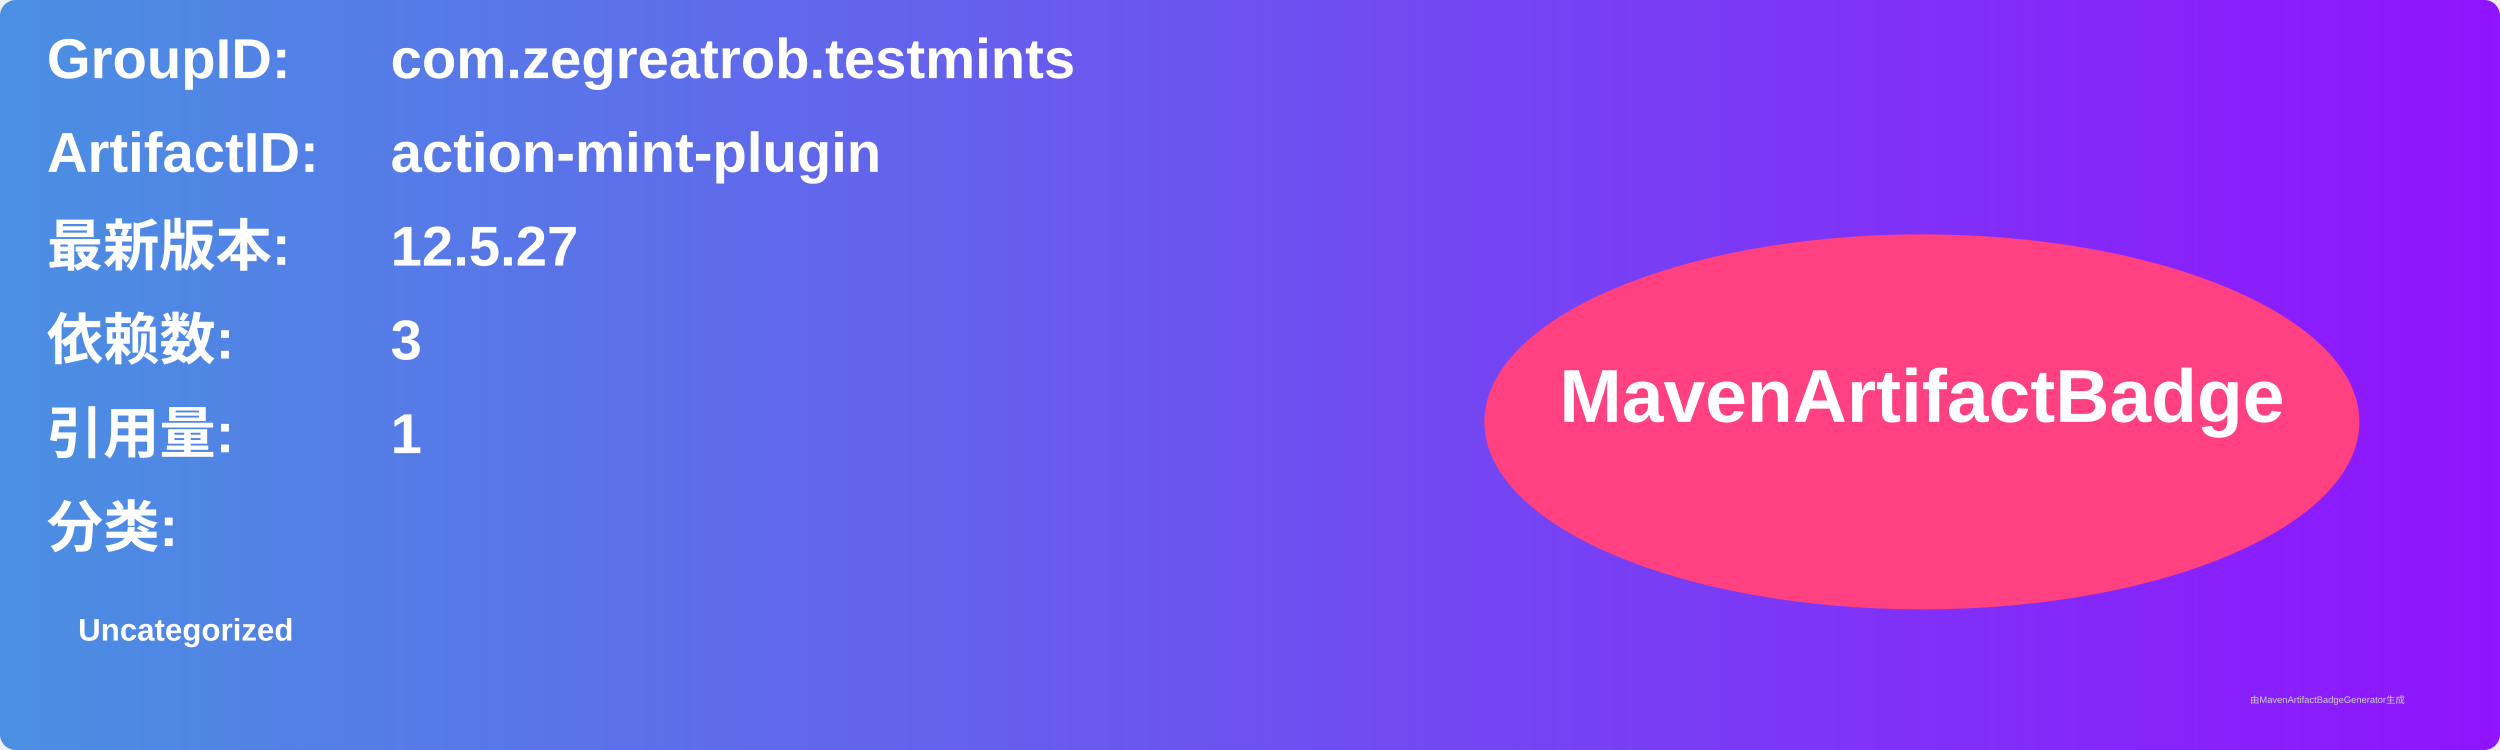
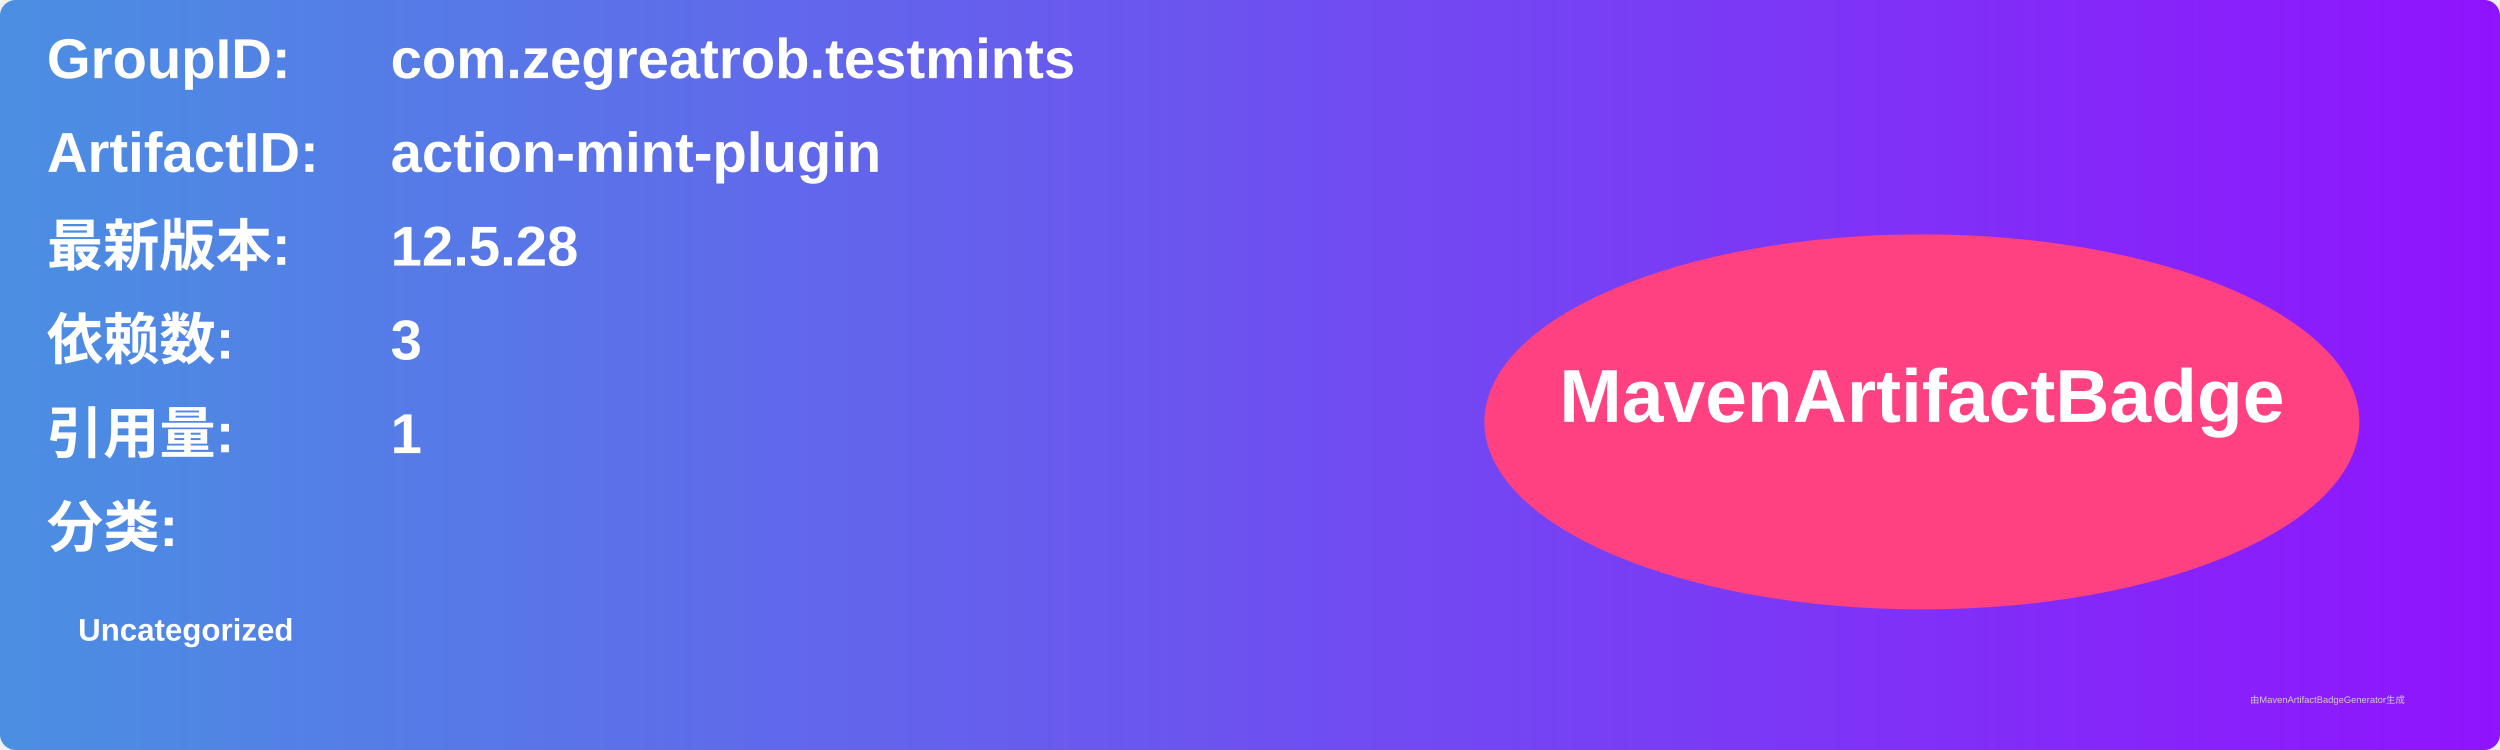
<svg xmlns="http://www.w3.org/2000/svg" width="800" height="240" viewBox="0 0 800 240">
  <linearGradient id="grad" x1="0%" y1="0%" x2="100%" y2="0%">
    <stop offset="0%" stop-color="#4a90e2" />
    <stop offset="100%" stop-color="#9013fe" />
  </linearGradient>
  <rect width="100%" height="100%" rx="5" ry="5" fill="url(#grad)" />
  <g transform="translate(15, 15)">
    <text x="0" y="10" font-family="Arial" font-size="18" fill="white" font-weight="bold" width="260">GroupID:</text>
    <text x="110" y="10" font-family="Arial" font-size="18" fill="white" font-weight="bold" width="460">com.zegreatrob.testmints</text>
    <text x="0" y="40" font-family="Arial" font-size="18" fill="white" font-weight="bold" width="260">ArtifactID:</text>
    <text x="110" y="40" font-family="Arial" font-size="18" fill="white" font-weight="bold" width="460">action-mint-plugin</text>
    <text x="0" y="70" font-family="Arial" font-size="18" fill="white" font-weight="bold">最新版本:</text>
    <text x="110" y="70" font-family="Arial" font-size="18" fill="white" font-weight="bold">
-       <tspan font-weight="bold">12.5.27</tspan>
+       <tspan font-weight="bold">12.5.28</tspan>
    </text>
    <text x="0" y="100" font-family="Arial" font-size="18" fill="white" font-weight="bold">依赖数: </text>
    <text x="110" y="100" font-family="Arial" font-size="18" fill="white">
      <tspan font-weight="bold">3</tspan>
    </text>
    <text x="0" y="130" font-family="Arial" font-size="18" fill="white" font-weight="bold">引用量: </text>
    <text x="110" y="130" font-family="Arial" font-size="18" fill="white">
      <tspan font-weight="bold">1</tspan>
    </text>
    <text x="0" y="160" font-family="Arial" font-size="18" fill="white" font-weight="bold">分类:</text>
    <text x="10" y="190" font-family="Arial" font-size="10" fill="white">
      <tspan font-weight="bold">Uncategorized</tspan>
    </text>
    <ellipse cx="600" cy="120" rx="140" ry="60" fill="#ff4081" />
    <text x="600" y="120" text-anchor="middle" font-family="Arial" font-size="24" fill="white" font-weight="bold">MavenArtifactBadge</text>
  </g>
  <text x="720" y="225" font-family="Arial" font-size="3" fill="#d0d0d0">由MavenArtifactBadgeGenerator生成</text>
</svg>
